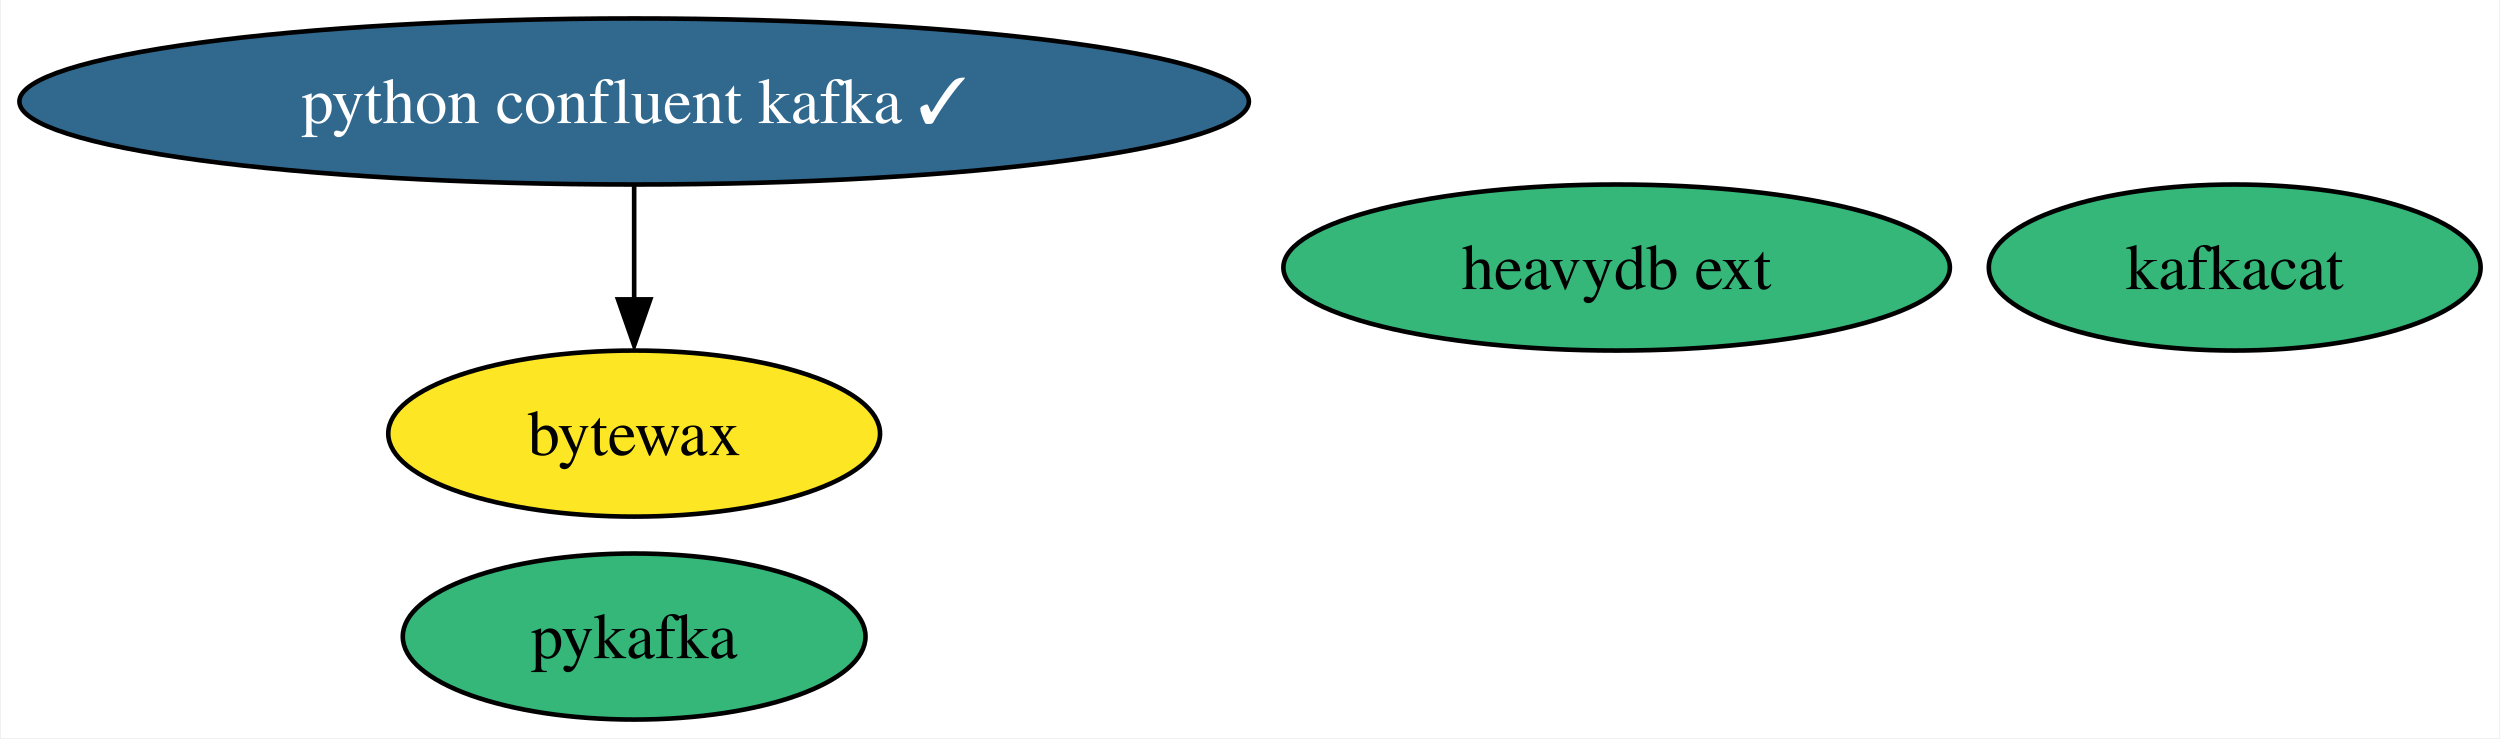
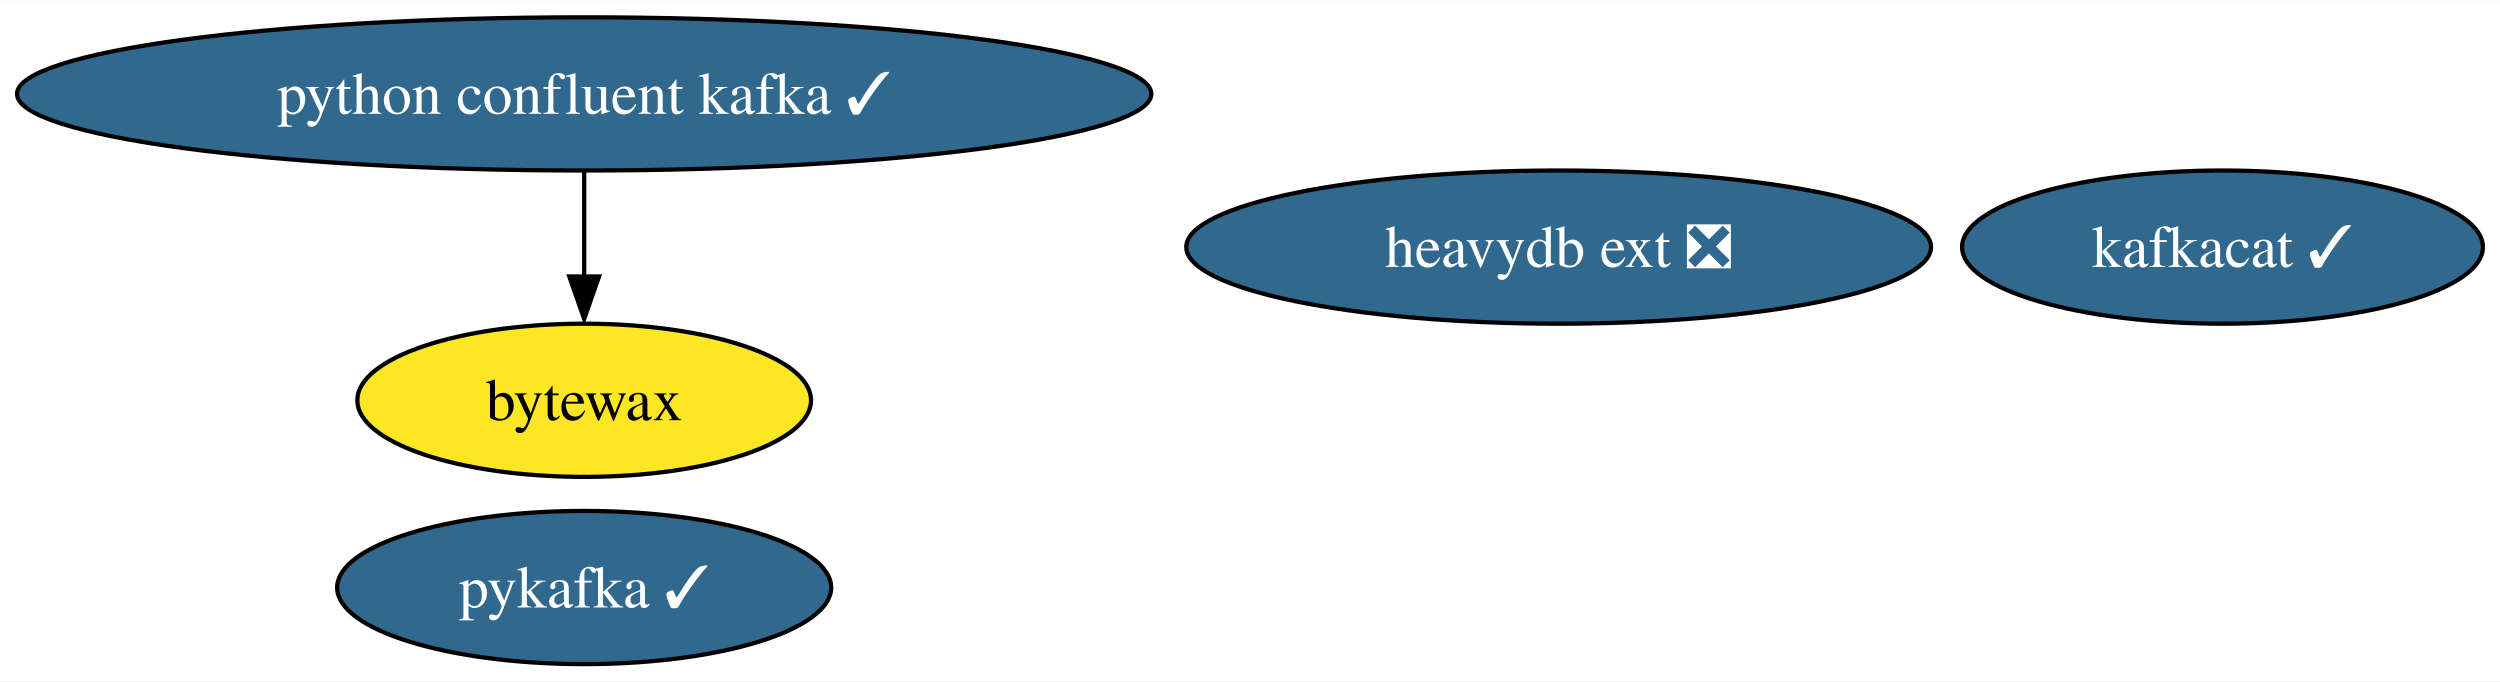
- <svg xmlns="http://www.w3.org/2000/svg" xmlns:xlink="http://www.w3.org/1999/xlink" width="542pt" height="160pt" viewBox="0.00 0.00 541.59 160.00">
+ <svg xmlns="http://www.w3.org/2000/svg" xmlns:xlink="http://www.w3.org/1999/xlink" width="587pt" height="160pt" viewBox="0.00 0.00 587.49 160.00">
  <g id="graph0" class="graph" transform="scale(1 1) rotate(0) translate(4 156)">
-     <polygon fill="white" stroke="none" points="-4,4 -4,-156 537.59,-156 537.59,4 -4,4" />
+     <polygon fill="white" stroke="none" points="-4,4 -4,-156 583.49,-156 583.49,4 -4,4" />
    <g id="node1" class="node">
      <g id="a_node1">
-         <a xlink:href="https://github.com/conda-forge/kafkacat-feedstock" xlink:title="kafkacat">
-           <ellipse fill="#35b779" stroke="black" cx="480.28" cy="-98" rx="53.31" ry="18" />
-           <text text-anchor="middle" x="480.28" y="-93.33" font-family="Times,serif" font-size="14.00">kafkacat</text>
+         <a xlink:href="https://github.com/conda-forge/kafkacat-feedstock/pull/18" xlink:title="kafkacat ✓">
+           <ellipse fill="#31688e" stroke="black" cx="518.28" cy="-98" rx="61.2" ry="18" />
+           <text text-anchor="middle" x="518.28" y="-93.33" font-family="Times,serif" font-size="14.00" fill="white">kafkacat ✓</text>
        </a>
      </g>
    </g>
    <g id="node2" class="node">
      <g id="a_node2">
-         <a xlink:href="https://github.com/conda-forge/pykafka-feedstock" xlink:title="pykafka">
-           <ellipse fill="#35b779" stroke="black" cx="133.28" cy="-18" rx="50.16" ry="18" />
-           <text text-anchor="middle" x="133.28" y="-13.32" font-family="Times,serif" font-size="14.00">pykafka</text>
+         <a xlink:href="https://github.com/conda-forge/pykafka-feedstock/pull/22" xlink:title="pykafka ✓">
+           <ellipse fill="#31688e" stroke="black" cx="133.28" cy="-18" rx="58.05" ry="18" />
+           <text text-anchor="middle" x="133.28" y="-13.32" font-family="Times,serif" font-size="14.00" fill="white">pykafka ✓</text>
        </a>
      </g>
    </g>
    <g id="node3" class="node">
      <g id="a_node3">
        <a xlink:href="https://github.com/conda-forge/python-confluent-kafka-feedstock/pull/74" xlink:title="python confluent kafka ✓">
          <ellipse fill="#31688e" stroke="black" cx="133.28" cy="-134" rx="133.28" ry="18" />
          <text text-anchor="middle" x="133.28" y="-129.32" font-family="Times,serif" font-size="14.00" fill="white">python confluent kafka ✓</text>
        </a>
      </g>
    </g>
    <g id="node5" class="node">
      <g id="a_node5">
        <a xlink:href="https://github.com/conda-forge/bytewax-feedstock" xlink:title="bytewax">
          <ellipse fill="#fde725" stroke="black" cx="133.28" cy="-62" rx="53.31" ry="18" />
          <text text-anchor="middle" x="133.28" y="-57.33" font-family="Times,serif" font-size="14.00">bytewax</text>
        </a>
      </g>
    </g>
    <g id="edge1" class="edge">
      <path fill="none" stroke="black" d="M133.28,-115.7C133.28,-108.24 133.28,-99.32 133.28,-90.97" />
      <polygon fill="black" stroke="black" points="136.78,-91.1 133.28,-81.1 129.78,-91.1 136.78,-91.1" />
    </g>
    <g id="node4" class="node">
      <g id="a_node4">
-         <a xlink:href="https://github.com/conda-forge/heavydb-ext-feedstock" xlink:title="heavydb ext">
-           <ellipse fill="#35b779" stroke="black" cx="346.28" cy="-98" rx="72.25" ry="18" />
-           <text text-anchor="middle" x="346.28" y="-93.33" font-family="Times,serif" font-size="14.00">heavydb ext</text>
+         <a xlink:href="https://github.com/conda-forge/heavydb-ext-feedstock/pull/56" xlink:title="heavydb ext ❎">
+           <ellipse fill="#31688e" stroke="black" cx="362.28" cy="-98" rx="87.51" ry="18" />
+           <text text-anchor="middle" x="362.28" y="-93.33" font-family="Times,serif" font-size="14.00" fill="white">heavydb ext ❎</text>
        </a>
      </g>
    </g>
  </g>
</svg>
